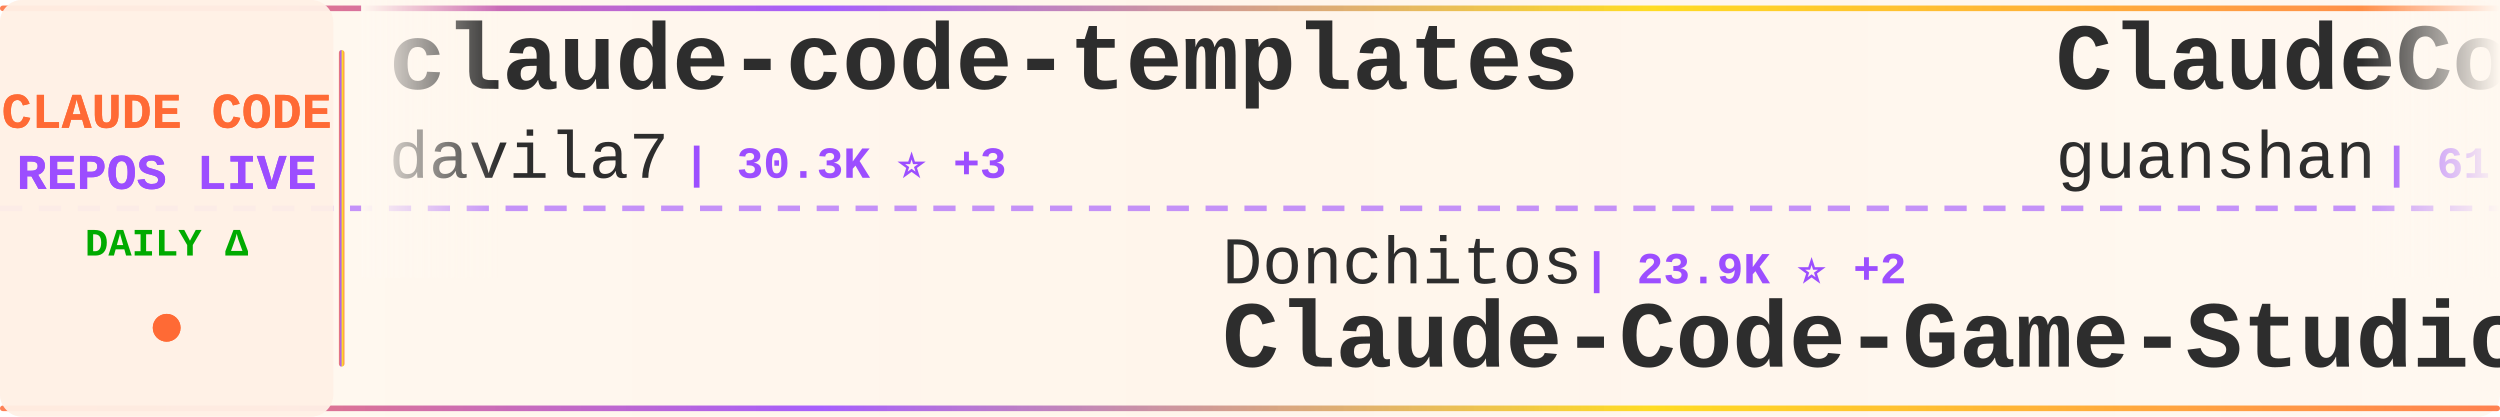
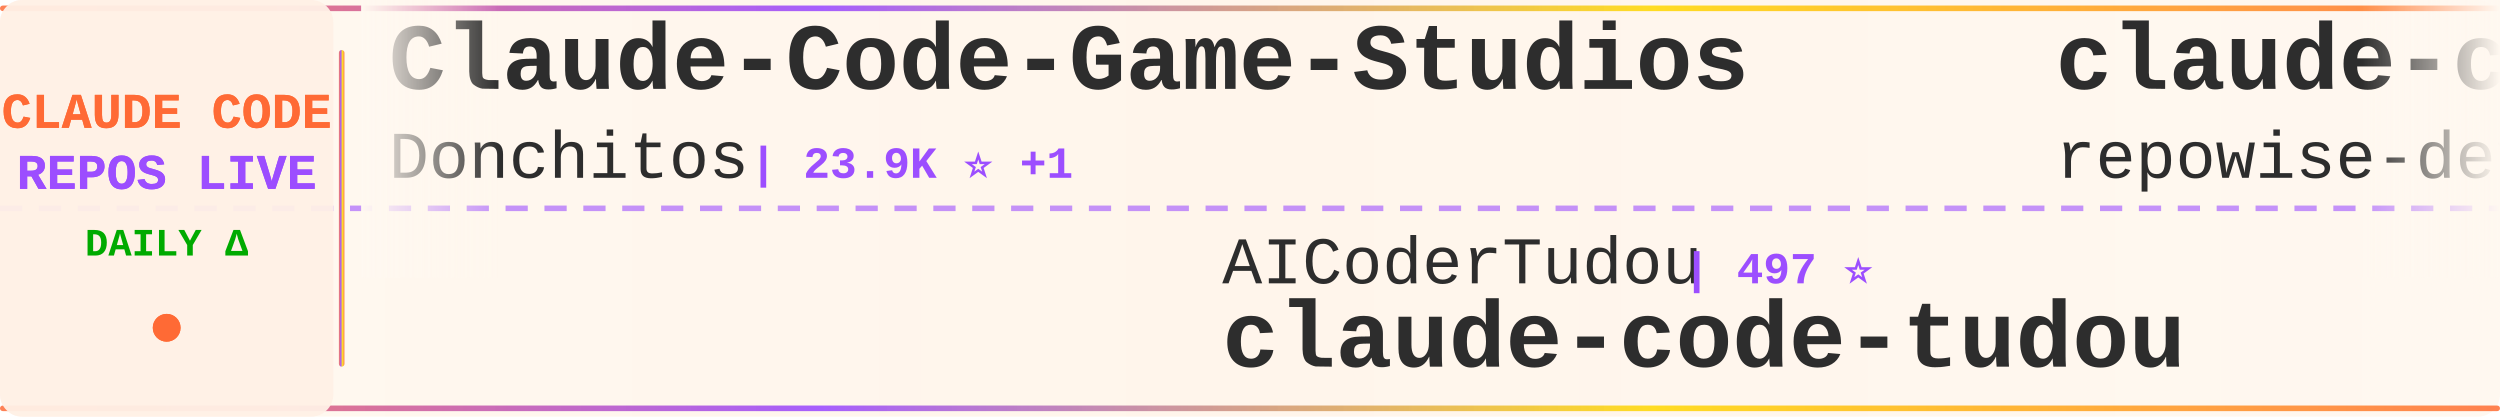
<svg xmlns="http://www.w3.org/2000/svg" width="900" height="150">
  <defs>
    <linearGradient id="tickerBg" x1="0%" y1="0%" x2="100%" y2="0%">
      <stop offset="0%" style="stop-color:#fff8f0;stop-opacity:0.98" />
      <stop offset="50%" style="stop-color:#fff5eb;stop-opacity:1" />
      <stop offset="100%" style="stop-color:#fff8f0;stop-opacity:0.98" />
    </linearGradient>
    <linearGradient id="borderGrad" x1="0%" y1="0%" x2="100%" y2="0%">
      <stop offset="0%" style="stop-color:#FF6B35;stop-opacity:0.85">
        <animate attributeName="stop-opacity" values="0.85;1;0.85" dur="2s" repeatCount="indefinite" />
      </stop>
      <stop offset="33%" style="stop-color:#9C4EFF;stop-opacity:0.9">
        <animate attributeName="stop-opacity" values="0.9;1;0.9" dur="2.2s" repeatCount="indefinite" />
      </stop>
      <stop offset="66%" style="stop-color:#FFD700;stop-opacity:0.85">
        <animate attributeName="stop-opacity" values="0.85;1;0.85" dur="1.8s" repeatCount="indefinite" />
      </stop>
      <stop offset="100%" style="stop-color:#FF6B35;stop-opacity:0.85">
        <animate attributeName="stop-opacity" values="0.85;1;0.85" dur="2s" repeatCount="indefinite" />
      </stop>
    </linearGradient>
    <filter id="textGlow">
      <feGaussianBlur stdDeviation="0.15" result="coloredBlur" />
      <feMerge>
        <feMergeNode in="coloredBlur" />
        <feMergeNode in="SourceGraphic" />
      </feMerge>
    </filter>
    <filter id="metricGlow">
      <feGaussianBlur stdDeviation="0.2" result="coloredBlur" />
      <feMerge>
        <feMergeNode in="coloredBlur" />
        <feMergeNode in="SourceGraphic" />
      </feMerge>
    </filter>
    <linearGradient id="leftFade" x1="0%" y1="0%" x2="100%" y2="0%">
      <stop offset="0%" style="stop-color:#fff8f0;stop-opacity:1" />
      <stop offset="100%" style="stop-color:#fff8f0;stop-opacity:0" />
    </linearGradient>
    <linearGradient id="rightFade" x1="0%" y1="0%" x2="100%" y2="0%">
      <stop offset="0%" style="stop-color:#fff8f0;stop-opacity:0" />
      <stop offset="100%" style="stop-color:#fff8f0;stop-opacity:1" />
    </linearGradient>
  </defs>
  <rect width="900" height="150" fill="url(#tickerBg)" rx="8" />
  <rect x="0" y="2" width="900" height="2" fill="url(#borderGrad)" rx="1" />
  <rect x="0" y="146" width="900" height="2" fill="url(#borderGrad)" rx="1" />
  <line x1="0" y1="75" x2="900" y2="75" stroke="#9C4EFF" stroke-width="2" stroke-dasharray="8 6" opacity="0.6" />
  <rect x="0" y="0" width="120" height="150" fill="#fff0e6" opacity="0.95" rx="8" />
  <text x="60" y="46" font-family="'Courier New', monospace" font-size="18" font-weight="bold" fill="#FF6B35" text-anchor="middle" filter="url(#textGlow)">
    CLAUDE CODE
  </text>
  <text x="60" y="68" font-family="'Courier New', monospace" font-size="18" font-weight="bold" fill="#9C4EFF" text-anchor="middle" filter="url(#textGlow)">
    REPOS LIVE
  </text>
  <text x="60" y="92" font-family="'Courier New', monospace" font-size="14" font-weight="bold" fill="#00aa00" text-anchor="middle">
    DAILY Δ
  </text>
  <circle cx="60" cy="118" r="5" fill="#FF6B35" filter="url(#metricGlow)">
    <animate attributeName="r" values="4;6;4" dur="1.5s" repeatCount="indefinite" />
    <animate attributeName="opacity" values="0.6;1;0.6" dur="1.5s" repeatCount="indefinite" />
  </circle>
  <rect x="122" y="18" width="2" height="114" fill="url(#borderGrad)" rx="1" />
  <clipPath id="tickerClip">
    <rect x="130" y="0" width="770" height="150" />
  </clipPath>
  <g clip-path="url(#tickerClip)">
    <g id="tickerItems">
      <animateTransform attributeName="transform" attributeType="XML" type="translate" from="0 0" to="-3000 0" dur="54s" repeatCount="indefinite" />
      <g transform="translate(0, 0)">
-         <text x="140" y="32" font-family="'Courier New', monospace" font-size="34" font-weight="bold" fill="#2d2d2d">claude-code-templates</text>
-         <text x="140" y="64" font-family="'Courier New', monospace" font-size="24" font-weight="normal" fill="#2d2d2d" opacity="1.0">davila7</text>
-         <text x="246" y="64" font-family="'Courier New', monospace" font-size="16" font-weight="bold" fill="#9C4EFF"> | 30.3K ⭐ +3</text>
+         <text x="140" y="32" font-family="'Courier New', monospace" font-size="34" font-weight="bold" fill="#2d2d2d">Claude-Code-Game-Studios</text>
+         <text x="140" y="64" font-family="'Courier New', monospace" font-size="24" font-weight="normal" fill="#2d2d2d" opacity="1.0">Donchitos</text>
+         <text x="270" y="64" font-family="'Courier New', monospace" font-size="16" font-weight="bold" fill="#9C4EFF"> | 23.9K ⭐ +1</text>
      </g>
      <g transform="translate(300, 0)">
-         <text x="140" y="102" font-family="'Courier New', monospace" font-size="24" font-weight="normal" fill="#2d2d2d" opacity="1.0">Donchitos</text>
-         <text x="270" y="102" font-family="'Courier New', monospace" font-size="16" font-weight="bold" fill="#9C4EFF"> | 23.9K ⭐ +2</text>
-         <text x="140" y="132" font-family="'Courier New', monospace" font-size="34" font-weight="bold" fill="#2d2d2d">Claude-Code-Game-Studios</text>
-       </g>
-       <g transform="translate(600, 0)">
-         <text x="140" y="32" font-family="'Courier New', monospace" font-size="34" font-weight="bold" fill="#2d2d2d">ClaudeCode</text>
-         <text x="140" y="64" font-family="'Courier New', monospace" font-size="24" font-weight="normal" fill="#2d2d2d" opacity="1.0">guanshan</text>
-         <text x="258" y="64" font-family="'Courier New', monospace" font-size="16" font-weight="bold" fill="#9C4EFF"> | 61 ⭐</text>
-       </g>
-       <g transform="translate(900, 0)">
-         <text x="140" y="102" font-family="'Courier New', monospace" font-size="24" font-weight="normal" fill="#2d2d2d" opacity="1.0">fuergaosi233</text>
-         <text x="306" y="102" font-family="'Courier New', monospace" font-size="16" font-weight="bold" fill="#9C4EFF"> | 2.8K ⭐</text>
-         <text x="140" y="132" font-family="'Courier New', monospace" font-size="34" font-weight="bold" fill="#2d2d2d">claude-code-proxy</text>
-       </g>
-       <g transform="translate(1200, 0)">
-         <text x="140" y="32" font-family="'Courier New', monospace" font-size="34" font-weight="bold" fill="#2d2d2d">collection-claude-code-s...</text>
-         <text x="140" y="64" font-family="'Courier New', monospace" font-size="24" font-weight="normal" fill="#2d2d2d" opacity="1.0">chauncygu</text>
-         <text x="270" y="64" font-family="'Courier New', monospace" font-size="16" font-weight="bold" fill="#9C4EFF"> | 2.8K ⭐ +1</text>
-       </g>
-       <g transform="translate(1500, 0)">
-         <text x="140" y="102" font-family="'Courier New', monospace" font-size="24" font-weight="normal" fill="#2d2d2d" opacity="1.0">sugyan</text>
-         <text x="234" y="102" font-family="'Courier New', monospace" font-size="16" font-weight="bold" fill="#9C4EFF"> | 1.1K ⭐</text>
-         <text x="140" y="132" font-family="'Courier New', monospace" font-size="34" font-weight="bold" fill="#2d2d2d">claude-code-webui</text>
-       </g>
-       <g transform="translate(1800, 0)">
-         <text x="140" y="32" font-family="'Courier New', monospace" font-size="34" font-weight="bold" fill="#2d2d2d">edmunds-claude-code</text>
-         <text x="140" y="64" font-family="'Courier New', monospace" font-size="24" font-weight="normal" fill="#2d2d2d" opacity="1.0">edmund-io</text>
-         <text x="270" y="64" font-family="'Courier New', monospace" font-size="16" font-weight="bold" fill="#9C4EFF"> | 1.5K ⭐</text>
-       </g>
-       <g transform="translate(2100, 0)">
        <text x="140" y="102" font-family="'Courier New', monospace" font-size="24" font-weight="normal" fill="#2d2d2d" opacity="1.0">AICoderTudou</text>
        <text x="306" y="102" font-family="'Courier New', monospace" font-size="16" font-weight="bold" fill="#9C4EFF"> | 497 ⭐</text>
        <text x="140" y="132" font-family="'Courier New', monospace" font-size="34" font-weight="bold" fill="#2d2d2d">claude-code-tudou</text>
      </g>
+       <g transform="translate(600, 0)">
+         <text x="140" y="32" font-family="'Courier New', monospace" font-size="34" font-weight="bold" fill="#2d2d2d">claude-code-prompts</text>
+         <text x="140" y="64" font-family="'Courier New', monospace" font-size="24" font-weight="normal" fill="#2d2d2d" opacity="1.0">repowise-dev</text>
+         <text x="306" y="64" font-family="'Courier New', monospace" font-size="16" font-weight="bold" fill="#9C4EFF"> | 1.2K ⭐</text>
+       </g>
+       <g transform="translate(900, 0)">
+         <text x="140" y="102" font-family="'Courier New', monospace" font-size="24" font-weight="normal" fill="#2d2d2d" opacity="1.0">FlorianBruniaux</text>
+         <text x="342" y="102" font-family="'Courier New', monospace" font-size="16" font-weight="bold" fill="#9C4EFF"> | 5.7K ⭐ +1</text>
+         <text x="140" y="132" font-family="'Courier New', monospace" font-size="34" font-weight="bold" fill="#2d2d2d">claude-code-ultimate-gui...</text>
+       </g>
+       <g transform="translate(1200, 0)">
+         <text x="140" y="32" font-family="'Courier New', monospace" font-size="34" font-weight="bold" fill="#2d2d2d">sc-claude-code-files</text>
+         <text x="140" y="64" font-family="'Courier New', monospace" font-size="24" font-weight="normal" fill="#2d2d2d" opacity="1.0">https-deeplearning-ai</text>
+         <text x="414" y="64" font-family="'Courier New', monospace" font-size="16" font-weight="bold" fill="#9C4EFF"> | 540 ⭐</text>
+       </g>
+       <g transform="translate(1500, 0)">
+         <text x="140" y="102" font-family="'Courier New', monospace" font-size="24" font-weight="normal" fill="#2d2d2d" opacity="1.0">andrew-kramer-inno</text>
+         <text x="378" y="102" font-family="'Courier New', monospace" font-size="16" font-weight="bold" fill="#9C4EFF"> | 593 ⭐</text>
+         <text x="140" y="132" font-family="'Courier New', monospace" font-size="34" font-weight="bold" fill="#2d2d2d">claude-code-source-build</text>
+       </g>
+       <g transform="translate(1800, 0)">
+         <text x="140" y="32" font-family="'Courier New', monospace" font-size="34" font-weight="bold" fill="#2d2d2d">claude_codex_bridge</text>
+         <text x="140" y="64" font-family="'Courier New', monospace" font-size="24" font-weight="normal" fill="#2d2d2d" opacity="1.0">SeemSeam</text>
+         <text x="258" y="64" font-family="'Courier New', monospace" font-size="16" font-weight="bold" fill="#9C4EFF"> | 3.4K ⭐</text>
+       </g>
+       <g transform="translate(2100, 0)">
+         <text x="140" y="102" font-family="'Courier New', monospace" font-size="24" font-weight="normal" fill="#2d2d2d" opacity="1.0">kodu-ai</text>
+         <text x="246" y="102" font-family="'Courier New', monospace" font-size="16" font-weight="bold" fill="#9C4EFF"> | 5.2K ⭐</text>
+         <text x="140" y="132" font-family="'Courier New', monospace" font-size="34" font-weight="bold" fill="#2d2d2d">claude-coder</text>
+       </g>
      <g transform="translate(2400, 0)">
-         <text x="140" y="32" font-family="'Courier New', monospace" font-size="34" font-weight="bold" fill="#2d2d2d">ralph-claude-code</text>
-         <text x="140" y="64" font-family="'Courier New', monospace" font-size="24" font-weight="normal" fill="#2d2d2d" opacity="1.0">frankbria</text>
-         <text x="270" y="64" font-family="'Courier New', monospace" font-size="16" font-weight="bold" fill="#9C4EFF"> | 9.6K ⭐ +2</text>
+         <text x="140" y="32" font-family="'Courier New', monospace" font-size="34" font-weight="bold" fill="#2d2d2d">claude-code-source-code</text>
+         <text x="140" y="64" font-family="'Courier New', monospace" font-size="24" font-weight="normal" fill="#2d2d2d" opacity="1.0">777genius</text>
+         <text x="270" y="64" font-family="'Courier New', monospace" font-size="16" font-weight="bold" fill="#9C4EFF"> | 926 ⭐</text>
      </g>
      <g transform="translate(2700, 0)">
-         <text x="140" y="102" font-family="'Courier New', monospace" font-size="24" font-weight="normal" fill="#2d2d2d" opacity="1.0">affaan-m</text>
-         <text x="258" y="102" font-family="'Courier New', monospace" font-size="16" font-weight="bold" fill="#9C4EFF"> | 240.3K ⭐ +24</text>
-         <text x="140" y="132" font-family="'Courier New', monospace" font-size="34" font-weight="bold" fill="#2d2d2d">ECC</text>
+         <text x="140" y="102" font-family="'Courier New', monospace" font-size="24" font-weight="normal" fill="#2d2d2d" opacity="1.0">shanraisshan</text>
+         <text x="306" y="102" font-family="'Courier New', monospace" font-size="16" font-weight="bold" fill="#9C4EFF"> | 64.5K ⭐ +16</text>
+         <text x="140" y="132" font-family="'Courier New', monospace" font-size="34" font-weight="bold" fill="#2d2d2d">claude-code-best-practic...</text>
      </g>
      <g transform="translate(3000, 0)">
-         <text x="140" y="32" font-family="'Courier New', monospace" font-size="34" font-weight="bold" fill="#2d2d2d">claude-code-templates</text>
-         <text x="140" y="64" font-family="'Courier New', monospace" font-size="24" font-weight="normal" fill="#2d2d2d" opacity="1.0">davila7</text>
-         <text x="246" y="64" font-family="'Courier New', monospace" font-size="16" font-weight="bold" fill="#9C4EFF"> | 30.3K ⭐ +3</text>
+         <text x="140" y="32" font-family="'Courier New', monospace" font-size="34" font-weight="bold" fill="#2d2d2d">Claude-Code-Game-Studios</text>
+         <text x="140" y="64" font-family="'Courier New', monospace" font-size="24" font-weight="normal" fill="#2d2d2d" opacity="1.0">Donchitos</text>
+         <text x="270" y="64" font-family="'Courier New', monospace" font-size="16" font-weight="bold" fill="#9C4EFF"> | 23.9K ⭐ +1</text>
      </g>
      <g transform="translate(3300, 0)">
-         <text x="140" y="102" font-family="'Courier New', monospace" font-size="24" font-weight="normal" fill="#2d2d2d" opacity="1.0">Donchitos</text>
-         <text x="270" y="102" font-family="'Courier New', monospace" font-size="16" font-weight="bold" fill="#9C4EFF"> | 23.9K ⭐ +2</text>
-         <text x="140" y="132" font-family="'Courier New', monospace" font-size="34" font-weight="bold" fill="#2d2d2d">Claude-Code-Game-Studios</text>
+         <text x="140" y="102" font-family="'Courier New', monospace" font-size="24" font-weight="normal" fill="#2d2d2d" opacity="1.0">AICoderTudou</text>
+         <text x="306" y="102" font-family="'Courier New', monospace" font-size="16" font-weight="bold" fill="#9C4EFF"> | 497 ⭐</text>
+         <text x="140" y="132" font-family="'Courier New', monospace" font-size="34" font-weight="bold" fill="#2d2d2d">claude-code-tudou</text>
      </g>
      <g transform="translate(3600, 0)">
-         <text x="140" y="32" font-family="'Courier New', monospace" font-size="34" font-weight="bold" fill="#2d2d2d">ClaudeCode</text>
-         <text x="140" y="64" font-family="'Courier New', monospace" font-size="24" font-weight="normal" fill="#2d2d2d" opacity="1.0">guanshan</text>
-         <text x="258" y="64" font-family="'Courier New', monospace" font-size="16" font-weight="bold" fill="#9C4EFF"> | 61 ⭐</text>
+         <text x="140" y="32" font-family="'Courier New', monospace" font-size="34" font-weight="bold" fill="#2d2d2d">claude-code-prompts</text>
+         <text x="140" y="64" font-family="'Courier New', monospace" font-size="24" font-weight="normal" fill="#2d2d2d" opacity="1.0">repowise-dev</text>
+         <text x="306" y="64" font-family="'Courier New', monospace" font-size="16" font-weight="bold" fill="#9C4EFF"> | 1.2K ⭐</text>
      </g>
      <g transform="translate(3900, 0)">
-         <text x="140" y="102" font-family="'Courier New', monospace" font-size="24" font-weight="normal" fill="#2d2d2d" opacity="1.0">fuergaosi233</text>
-         <text x="306" y="102" font-family="'Courier New', monospace" font-size="16" font-weight="bold" fill="#9C4EFF"> | 2.8K ⭐</text>
-         <text x="140" y="132" font-family="'Courier New', monospace" font-size="34" font-weight="bold" fill="#2d2d2d">claude-code-proxy</text>
+         <text x="140" y="102" font-family="'Courier New', monospace" font-size="24" font-weight="normal" fill="#2d2d2d" opacity="1.0">FlorianBruniaux</text>
+         <text x="342" y="102" font-family="'Courier New', monospace" font-size="16" font-weight="bold" fill="#9C4EFF"> | 5.7K ⭐ +1</text>
+         <text x="140" y="132" font-family="'Courier New', monospace" font-size="34" font-weight="bold" fill="#2d2d2d">claude-code-ultimate-gui...</text>
      </g>
    </g>
  </g>
  <rect x="130" y="0" width="50" height="100" fill="url(#leftFade)" />
  <rect x="850" y="0" width="50" height="100" fill="url(#rightFade)" />
</svg>
